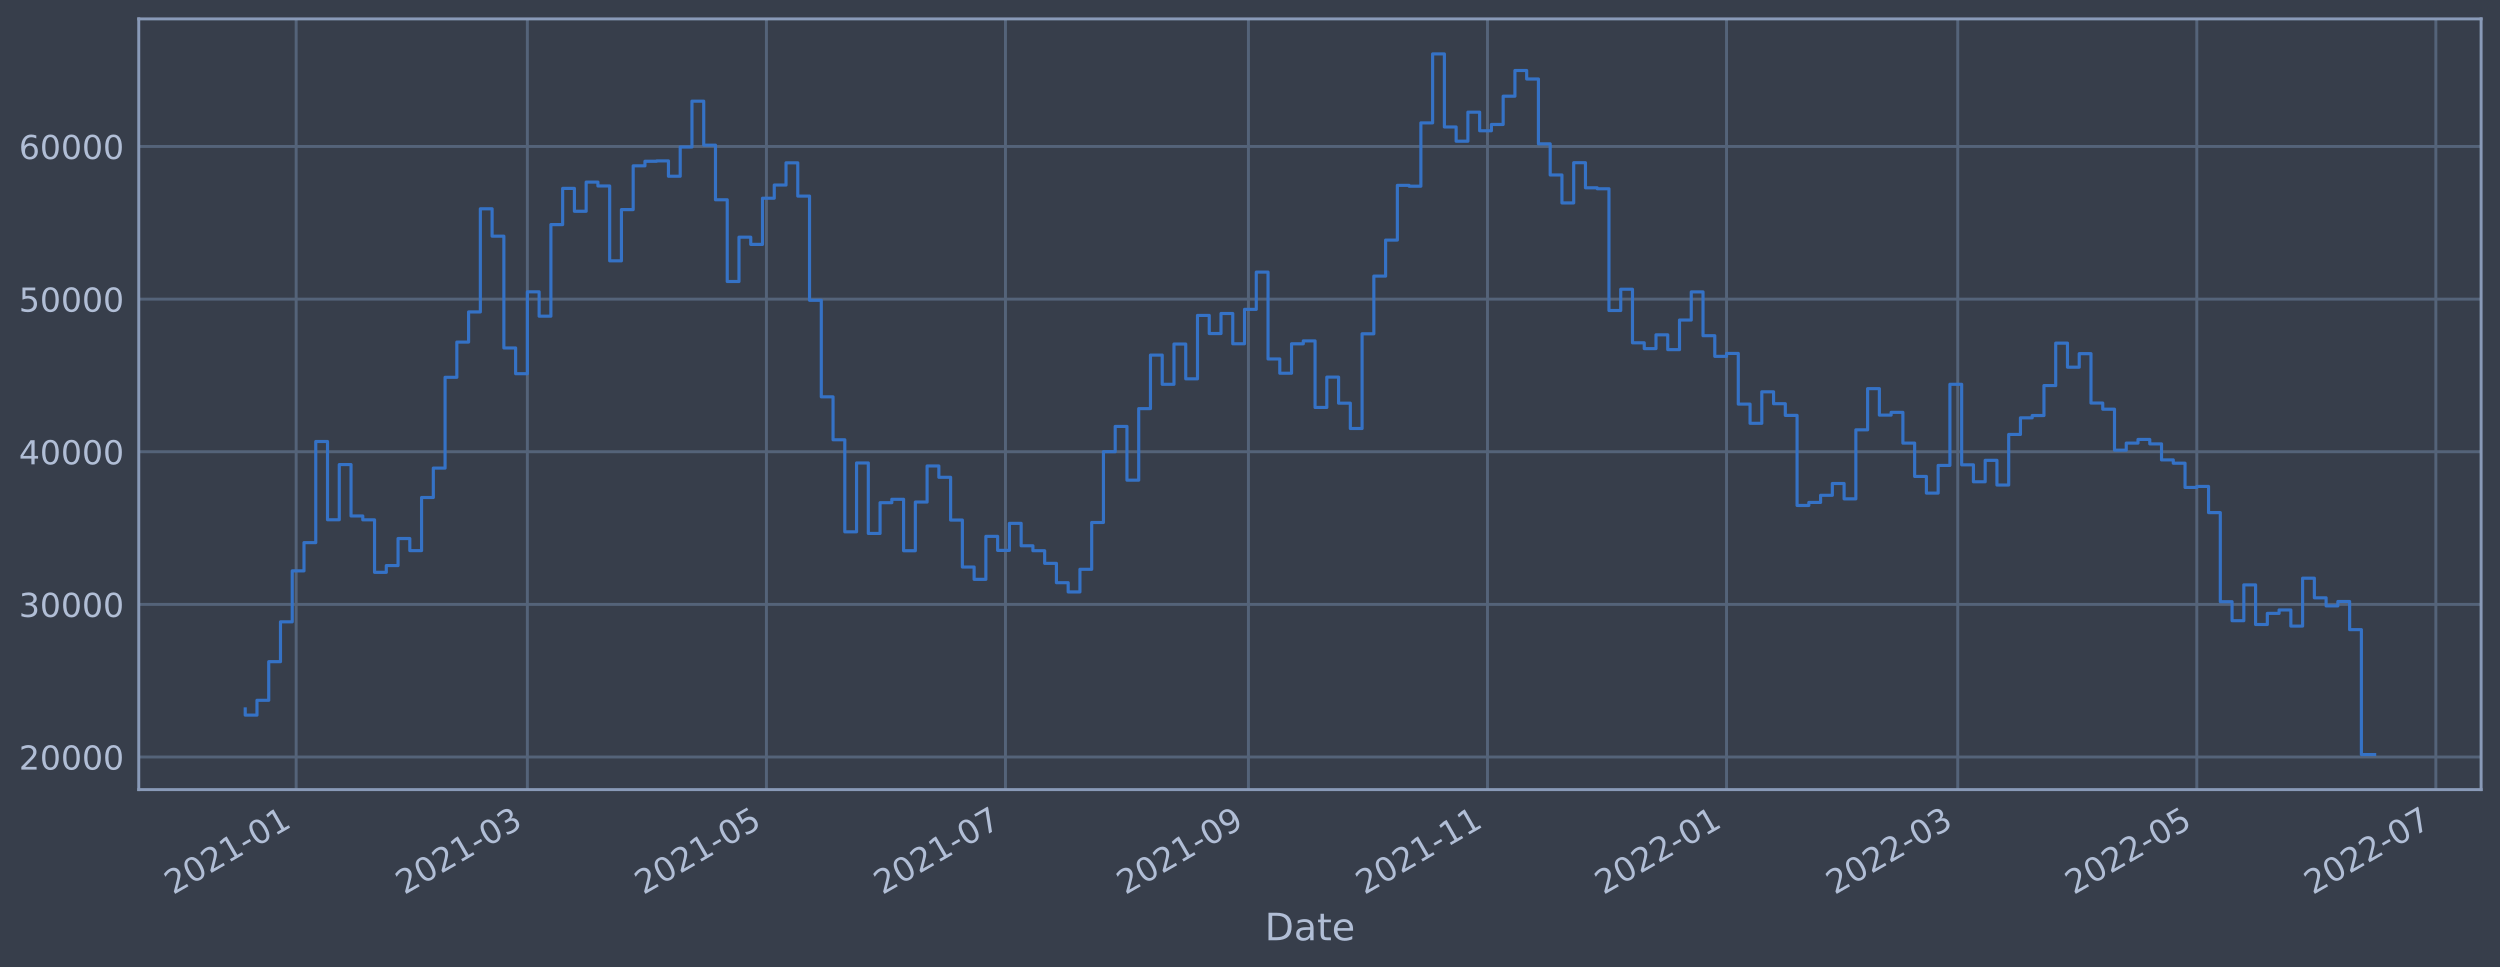
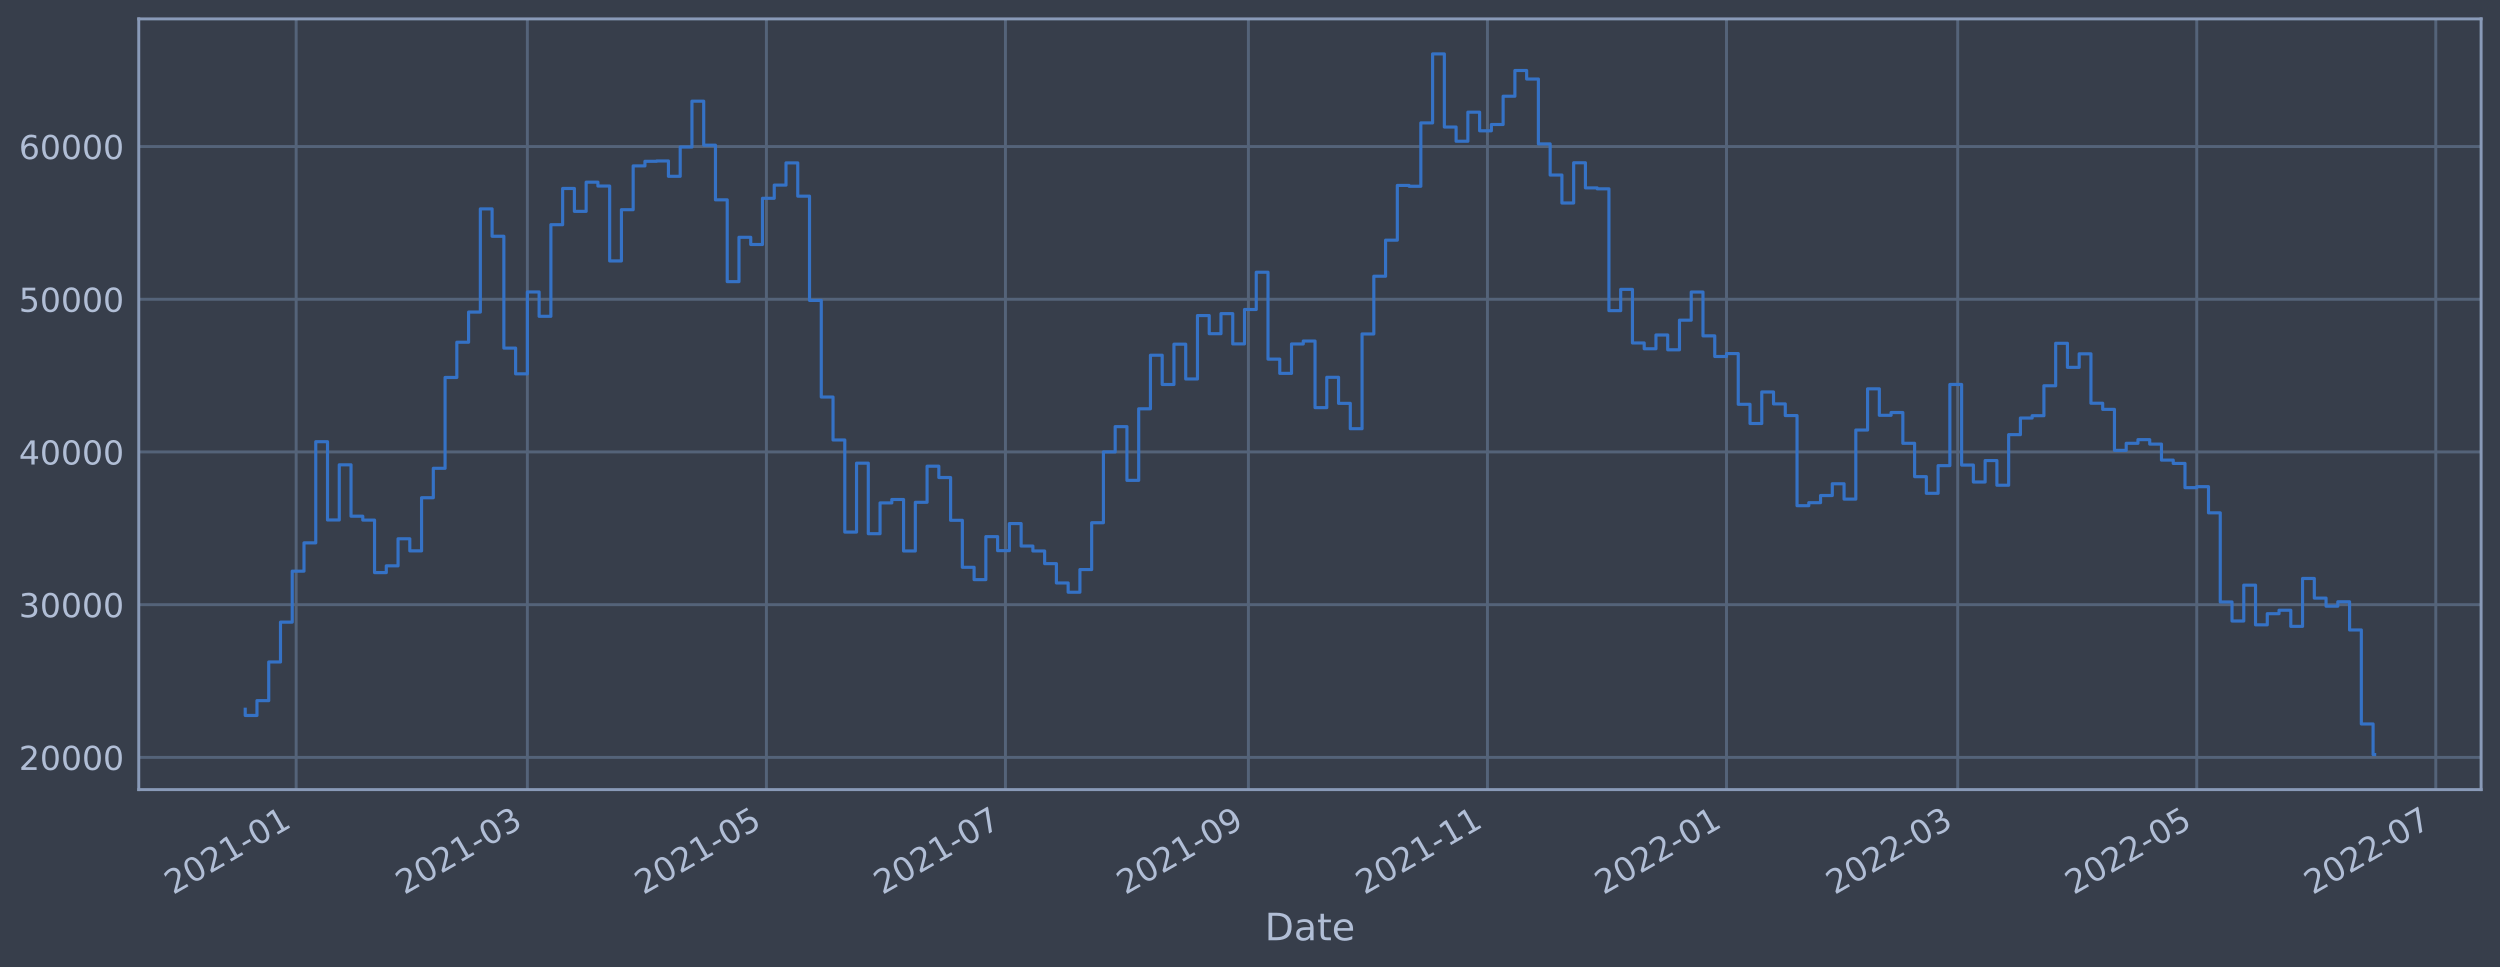
<svg xmlns="http://www.w3.org/2000/svg" xmlns:xlink="http://www.w3.org/1999/xlink" width="952.884pt" height="368.58pt" viewBox="0 0 952.884 368.58" version="1.1">
  <defs>
    <style type="text/css">*{stroke-linejoin: round; stroke-linecap: butt}</style>
  </defs>
  <g id="figure_1">
    <g id="patch_1">
      <path d="M 0 368.58  L 952.884 368.58  L 952.884 0  L 0 0  z " style="fill: #373e4b" />
    </g>
    <g id="axes_1">
      <g id="patch_2">
        <path d="M 52.884 300.96  L 945.684 300.96  L 945.684 7.2  L 52.884 7.2  z " style="fill: #373e4b" />
      </g>
      <g id="matplotlib.axis_1">
        <g id="xtick_1">
          <g id="line2d_1">
-             <path d="M 112.883 300.96  L 112.883 7.2  " clip-path="url(#p0366037701)" style="fill: none; stroke: #546379; stroke-width: 1.12; stroke-linecap: square" />
+             <path d="M 112.883 300.96  L 112.883 7.2  " clip-path="url(#p21422ccf24)" style="fill: none; stroke: #546379; stroke-width: 1.12; stroke-linecap: square" />
          </g>
          <g id="line2d_2" />
          <g id="text_1">
-             <g style="fill: #b1bed6" transform="translate(65.98005 341.1745)rotate(-30)scale(0.126 -0.126)">
+             <g style="fill: #b1bed6" transform="translate(65.97956 341.1745)rotate(-30)scale(0.126 -0.126)">
              <defs>
                <path id="DejaVuSans-32" d="M 1228 531  L 3431 531  L 3431 0  L 469 0  L 469 531  Q 828 903 1448 1529  Q 2069 2156 2228 2338  Q 2531 2678 2651 2914  Q 2772 3150 2772 3378  Q 2772 3750 2511 3984  Q 2250 4219 1831 4219  Q 1534 4219 1204 4116  Q 875 4013 500 3803  L 500 4441  Q 881 4594 1212 4672  Q 1544 4750 1819 4750  Q 2544 4750 2975 4387  Q 3406 4025 3406 3419  Q 3406 3131 3298 2873  Q 3191 2616 2906 2266  Q 2828 2175 2409 1742  Q 1991 1309 1228 531  z " transform="scale(0.015625)" />
                <path id="DejaVuSans-30" d="M 2034 4250  Q 1547 4250 1301 3770  Q 1056 3291 1056 2328  Q 1056 1369 1301 889  Q 1547 409 2034 409  Q 2525 409 2770 889  Q 3016 1369 3016 2328  Q 3016 3291 2770 3770  Q 2525 4250 2034 4250  z M 2034 4750  Q 2819 4750 3233 4129  Q 3647 3509 3647 2328  Q 3647 1150 3233 529  Q 2819 -91 2034 -91  Q 1250 -91 836 529  Q 422 1150 422 2328  Q 422 3509 836 4129  Q 1250 4750 2034 4750  z " transform="scale(0.015625)" />
                <path id="DejaVuSans-31" d="M 794 531  L 1825 531  L 1825 4091  L 703 3866  L 703 4441  L 1819 4666  L 2450 4666  L 2450 531  L 3481 531  L 3481 0  L 794 0  L 794 531  z " transform="scale(0.015625)" />
                <path id="DejaVuSans-2d" d="M 313 2009  L 1997 2009  L 1997 1497  L 313 1497  L 313 2009  z " transform="scale(0.015625)" />
              </defs>
              <use xlink:href="#DejaVuSans-32" />
              <use xlink:href="#DejaVuSans-30" x="63.623" />
              <use xlink:href="#DejaVuSans-32" x="127.246" />
              <use xlink:href="#DejaVuSans-31" x="190.869" />
              <use xlink:href="#DejaVuSans-2d" x="254.492" />
              <use xlink:href="#DejaVuSans-30" x="290.576" />
              <use xlink:href="#DejaVuSans-31" x="354.199" />
            </g>
          </g>
        </g>
        <g id="xtick_2">
          <g id="line2d_3">
-             <path d="M 201.01 300.96  L 201.01 7.2  " clip-path="url(#p0366037701)" style="fill: none; stroke: #546379; stroke-width: 1.12; stroke-linecap: square" />
+             <path d="M 201.007 300.96  L 201.007 7.2  " clip-path="url(#p21422ccf24)" style="fill: none; stroke: #546379; stroke-width: 1.12; stroke-linecap: square" />
          </g>
          <g id="line2d_4" />
          <g id="text_2">
-             <g style="fill: #b1bed6" transform="translate(154.1068 341.1745)rotate(-30)scale(0.126 -0.126)">
+             <g style="fill: #b1bed6" transform="translate(154.1041 341.1745)rotate(-30)scale(0.126 -0.126)">
              <defs>
                <path id="DejaVuSans-33" d="M 2597 2516  Q 3050 2419 3304 2112  Q 3559 1806 3559 1356  Q 3559 666 3084 287  Q 2609 -91 1734 -91  Q 1441 -91 1130 -33  Q 819 25 488 141  L 488 750  Q 750 597 1062 519  Q 1375 441 1716 441  Q 2309 441 2620 675  Q 2931 909 2931 1356  Q 2931 1769 2642 2001  Q 2353 2234 1838 2234  L 1294 2234  L 1294 2753  L 1863 2753  Q 2328 2753 2575 2939  Q 2822 3125 2822 3475  Q 2822 3834 2567 4026  Q 2313 4219 1838 4219  Q 1578 4219 1281 4162  Q 984 4106 628 3988  L 628 4550  Q 988 4650 1302 4700  Q 1616 4750 1894 4750  Q 2613 4750 3031 4423  Q 3450 4097 3450 3541  Q 3450 3153 3228 2886  Q 3006 2619 2597 2516  z " transform="scale(0.015625)" />
              </defs>
              <use xlink:href="#DejaVuSans-32" />
              <use xlink:href="#DejaVuSans-30" x="63.623" />
              <use xlink:href="#DejaVuSans-32" x="127.246" />
              <use xlink:href="#DejaVuSans-31" x="190.869" />
              <use xlink:href="#DejaVuSans-2d" x="254.492" />
              <use xlink:href="#DejaVuSans-30" x="290.576" />
              <use xlink:href="#DejaVuSans-33" x="354.199" />
            </g>
          </g>
        </g>
        <g id="xtick_3">
          <g id="line2d_5">
-             <path d="M 292.124 300.96  L 292.124 7.2  " clip-path="url(#p0366037701)" style="fill: none; stroke: #546379; stroke-width: 1.12; stroke-linecap: square" />
+             <path d="M 292.119 300.96  L 292.119 7.2  " clip-path="url(#p21422ccf24)" style="fill: none; stroke: #546379; stroke-width: 1.12; stroke-linecap: square" />
          </g>
          <g id="line2d_6" />
          <g id="text_3">
-             <g style="fill: #b1bed6" transform="translate(245.2209 341.1745)rotate(-30)scale(0.126 -0.126)">
+             <g style="fill: #b1bed6" transform="translate(245.2158 341.1745)rotate(-30)scale(0.126 -0.126)">
              <defs>
                <path id="DejaVuSans-35" d="M 691 4666  L 3169 4666  L 3169 4134  L 1269 4134  L 1269 2991  Q 1406 3038 1543 3061  Q 1681 3084 1819 3084  Q 2600 3084 3056 2656  Q 3513 2228 3513 1497  Q 3513 744 3044 326  Q 2575 -91 1722 -91  Q 1428 -91 1123 -41  Q 819 9 494 109  L 494 744  Q 775 591 1075 516  Q 1375 441 1709 441  Q 2250 441 2565 725  Q 2881 1009 2881 1497  Q 2881 1984 2565 2268  Q 2250 2553 1709 2553  Q 1456 2553 1204 2497  Q 953 2441 691 2322  L 691 4666  z " transform="scale(0.015625)" />
              </defs>
              <use xlink:href="#DejaVuSans-32" />
              <use xlink:href="#DejaVuSans-30" x="63.623" />
              <use xlink:href="#DejaVuSans-32" x="127.246" />
              <use xlink:href="#DejaVuSans-31" x="190.869" />
              <use xlink:href="#DejaVuSans-2d" x="254.492" />
              <use xlink:href="#DejaVuSans-30" x="290.576" />
              <use xlink:href="#DejaVuSans-35" x="354.199" />
            </g>
          </g>
        </g>
        <g id="xtick_4">
          <g id="line2d_7">
-             <path d="M 383.238 300.96  L 383.238 7.2  " clip-path="url(#p0366037701)" style="fill: none; stroke: #546379; stroke-width: 1.12; stroke-linecap: square" />
+             <path d="M 383.231 300.96  L 383.231 7.2  " clip-path="url(#p21422ccf24)" style="fill: none; stroke: #546379; stroke-width: 1.12; stroke-linecap: square" />
          </g>
          <g id="line2d_8" />
          <g id="text_4">
-             <g style="fill: #b1bed6" transform="translate(336.335 341.1745)rotate(-30)scale(0.126 -0.126)">
+             <g style="fill: #b1bed6" transform="translate(336.3276 341.1745)rotate(-30)scale(0.126 -0.126)">
              <defs>
                <path id="DejaVuSans-37" d="M 525 4666  L 3525 4666  L 3525 4397  L 1831 0  L 1172 0  L 2766 4134  L 525 4134  L 525 4666  z " transform="scale(0.015625)" />
              </defs>
              <use xlink:href="#DejaVuSans-32" />
              <use xlink:href="#DejaVuSans-30" x="63.623" />
              <use xlink:href="#DejaVuSans-32" x="127.246" />
              <use xlink:href="#DejaVuSans-31" x="190.869" />
              <use xlink:href="#DejaVuSans-2d" x="254.492" />
              <use xlink:href="#DejaVuSans-30" x="290.576" />
              <use xlink:href="#DejaVuSans-37" x="354.199" />
            </g>
          </g>
        </g>
        <g id="xtick_5">
          <g id="line2d_9">
-             <path d="M 475.846 300.96  L 475.846 7.2  " clip-path="url(#p0366037701)" style="fill: none; stroke: #546379; stroke-width: 1.12; stroke-linecap: square" />
+             <path d="M 475.836 300.96  L 475.836 7.2  " clip-path="url(#p21422ccf24)" style="fill: none; stroke: #546379; stroke-width: 1.12; stroke-linecap: square" />
          </g>
          <g id="line2d_10" />
          <g id="text_5">
-             <g style="fill: #b1bed6" transform="translate(428.9428 341.1745)rotate(-30)scale(0.126 -0.126)">
+             <g style="fill: #b1bed6" transform="translate(428.933 341.1745)rotate(-30)scale(0.126 -0.126)">
              <defs>
                <path id="DejaVuSans-39" d="M 703 97  L 703 672  Q 941 559 1184 500  Q 1428 441 1663 441  Q 2288 441 2617 861  Q 2947 1281 2994 2138  Q 2813 1869 2534 1725  Q 2256 1581 1919 1581  Q 1219 1581 811 2004  Q 403 2428 403 3163  Q 403 3881 828 4315  Q 1253 4750 1959 4750  Q 2769 4750 3195 4129  Q 3622 3509 3622 2328  Q 3622 1225 3098 567  Q 2575 -91 1691 -91  Q 1453 -91 1209 -44  Q 966 3 703 97  z M 1959 2075  Q 2384 2075 2632 2365  Q 2881 2656 2881 3163  Q 2881 3666 2632 3958  Q 2384 4250 1959 4250  Q 1534 4250 1286 3958  Q 1038 3666 1038 3163  Q 1038 2656 1286 2365  Q 1534 2075 1959 2075  z " transform="scale(0.015625)" />
              </defs>
              <use xlink:href="#DejaVuSans-32" />
              <use xlink:href="#DejaVuSans-30" x="63.623" />
              <use xlink:href="#DejaVuSans-32" x="127.246" />
              <use xlink:href="#DejaVuSans-31" x="190.869" />
              <use xlink:href="#DejaVuSans-2d" x="254.492" />
              <use xlink:href="#DejaVuSans-30" x="290.576" />
              <use xlink:href="#DejaVuSans-39" x="354.199" />
            </g>
          </g>
        </g>
        <g id="xtick_6">
          <g id="line2d_11">
-             <path d="M 566.96 300.96  L 566.96 7.2  " clip-path="url(#p0366037701)" style="fill: none; stroke: #546379; stroke-width: 1.12; stroke-linecap: square" />
+             <path d="M 566.948 300.96  L 566.948 7.2  " clip-path="url(#p21422ccf24)" style="fill: none; stroke: #546379; stroke-width: 1.12; stroke-linecap: square" />
          </g>
          <g id="line2d_12" />
          <g id="text_6">
-             <g style="fill: #b1bed6" transform="translate(520.0569 341.1745)rotate(-30)scale(0.126 -0.126)">
+             <g style="fill: #b1bed6" transform="translate(520.0448 341.1745)rotate(-30)scale(0.126 -0.126)">
              <use xlink:href="#DejaVuSans-32" />
              <use xlink:href="#DejaVuSans-30" x="63.623" />
              <use xlink:href="#DejaVuSans-32" x="127.246" />
              <use xlink:href="#DejaVuSans-31" x="190.869" />
              <use xlink:href="#DejaVuSans-2d" x="254.492" />
              <use xlink:href="#DejaVuSans-31" x="290.576" />
              <use xlink:href="#DejaVuSans-31" x="354.199" />
            </g>
          </g>
        </g>
        <g id="xtick_7">
          <g id="line2d_13">
-             <path d="M 658.074 300.96  L 658.074 7.2  " clip-path="url(#p0366037701)" style="fill: none; stroke: #546379; stroke-width: 1.12; stroke-linecap: square" />
+             <path d="M 658.06 300.96  L 658.06 7.2  " clip-path="url(#p21422ccf24)" style="fill: none; stroke: #546379; stroke-width: 1.12; stroke-linecap: square" />
          </g>
          <g id="line2d_14" />
          <g id="text_7">
-             <g style="fill: #b1bed6" transform="translate(611.171 341.1745)rotate(-30)scale(0.126 -0.126)">
+             <g style="fill: #b1bed6" transform="translate(611.1565 341.1745)rotate(-30)scale(0.126 -0.126)">
              <use xlink:href="#DejaVuSans-32" />
              <use xlink:href="#DejaVuSans-30" x="63.623" />
              <use xlink:href="#DejaVuSans-32" x="127.246" />
              <use xlink:href="#DejaVuSans-32" x="190.869" />
              <use xlink:href="#DejaVuSans-2d" x="254.492" />
              <use xlink:href="#DejaVuSans-30" x="290.576" />
              <use xlink:href="#DejaVuSans-31" x="354.199" />
            </g>
          </g>
        </g>
        <g id="xtick_8">
          <g id="line2d_15">
-             <path d="M 746.201 300.96  L 746.201 7.2  " clip-path="url(#p0366037701)" style="fill: none; stroke: #546379; stroke-width: 1.12; stroke-linecap: square" />
+             <path d="M 746.184 300.96  L 746.184 7.2  " clip-path="url(#p21422ccf24)" style="fill: none; stroke: #546379; stroke-width: 1.12; stroke-linecap: square" />
          </g>
          <g id="line2d_16" />
          <g id="text_8">
-             <g style="fill: #b1bed6" transform="translate(699.2977 341.1745)rotate(-30)scale(0.126 -0.126)">
+             <g style="fill: #b1bed6" transform="translate(699.281 341.1745)rotate(-30)scale(0.126 -0.126)">
              <use xlink:href="#DejaVuSans-32" />
              <use xlink:href="#DejaVuSans-30" x="63.623" />
              <use xlink:href="#DejaVuSans-32" x="127.246" />
              <use xlink:href="#DejaVuSans-32" x="190.869" />
              <use xlink:href="#DejaVuSans-2d" x="254.492" />
              <use xlink:href="#DejaVuSans-30" x="290.576" />
              <use xlink:href="#DejaVuSans-33" x="354.199" />
            </g>
          </g>
        </g>
        <g id="xtick_9">
          <g id="line2d_17">
-             <path d="M 837.315 300.96  L 837.315 7.2  " clip-path="url(#p0366037701)" style="fill: none; stroke: #546379; stroke-width: 1.12; stroke-linecap: square" />
+             <path d="M 837.296 300.96  L 837.296 7.2  " clip-path="url(#p21422ccf24)" style="fill: none; stroke: #546379; stroke-width: 1.12; stroke-linecap: square" />
          </g>
          <g id="line2d_18" />
          <g id="text_9">
-             <g style="fill: #b1bed6" transform="translate(790.4118 341.1745)rotate(-30)scale(0.126 -0.126)">
+             <g style="fill: #b1bed6" transform="translate(790.3928 341.1745)rotate(-30)scale(0.126 -0.126)">
              <use xlink:href="#DejaVuSans-32" />
              <use xlink:href="#DejaVuSans-30" x="63.623" />
              <use xlink:href="#DejaVuSans-32" x="127.246" />
              <use xlink:href="#DejaVuSans-32" x="190.869" />
              <use xlink:href="#DejaVuSans-2d" x="254.492" />
              <use xlink:href="#DejaVuSans-30" x="290.576" />
              <use xlink:href="#DejaVuSans-35" x="354.199" />
            </g>
          </g>
        </g>
        <g id="xtick_10">
          <g id="line2d_19">
-             <path d="M 928.429 300.96  L 928.429 7.2  " clip-path="url(#p0366037701)" style="fill: none; stroke: #546379; stroke-width: 1.12; stroke-linecap: square" />
+             <path d="M 928.408 300.96  L 928.408 7.2  " clip-path="url(#p21422ccf24)" style="fill: none; stroke: #546379; stroke-width: 1.12; stroke-linecap: square" />
          </g>
          <g id="line2d_20" />
          <g id="text_10">
-             <g style="fill: #b1bed6" transform="translate(881.5259 341.1745)rotate(-30)scale(0.126 -0.126)">
+             <g style="fill: #b1bed6" transform="translate(881.5046 341.1745)rotate(-30)scale(0.126 -0.126)">
              <use xlink:href="#DejaVuSans-32" />
              <use xlink:href="#DejaVuSans-30" x="63.623" />
              <use xlink:href="#DejaVuSans-32" x="127.246" />
              <use xlink:href="#DejaVuSans-32" x="190.869" />
              <use xlink:href="#DejaVuSans-2d" x="254.492" />
              <use xlink:href="#DejaVuSans-30" x="290.576" />
              <use xlink:href="#DejaVuSans-37" x="354.199" />
            </g>
          </g>
        </g>
        <g id="text_11">
          <g style="fill: #b1bed6" transform="translate(482.0746 358.3856)scale(0.144 -0.144)">
            <defs>
              <path id="DejaVuSans-44" d="M 1259 4147  L 1259 519  L 2022 519  Q 2988 519 3436 956  Q 3884 1394 3884 2338  Q 3884 3275 3436 3711  Q 2988 4147 2022 4147  L 1259 4147  z M 628 4666  L 1925 4666  Q 3281 4666 3915 4102  Q 4550 3538 4550 2338  Q 4550 1131 3912 565  Q 3275 0 1925 0  L 628 0  L 628 4666  z " transform="scale(0.015625)" />
              <path id="DejaVuSans-61" d="M 2194 1759  Q 1497 1759 1228 1600  Q 959 1441 959 1056  Q 959 750 1161 570  Q 1363 391 1709 391  Q 2188 391 2477 730  Q 2766 1069 2766 1631  L 2766 1759  L 2194 1759  z M 3341 1997  L 3341 0  L 2766 0  L 2766 531  Q 2569 213 2275 61  Q 1981 -91 1556 -91  Q 1019 -91 701 211  Q 384 513 384 1019  Q 384 1609 779 1909  Q 1175 2209 1959 2209  L 2766 2209  L 2766 2266  Q 2766 2663 2505 2880  Q 2244 3097 1772 3097  Q 1472 3097 1187 3025  Q 903 2953 641 2809  L 641 3341  Q 956 3463 1253 3523  Q 1550 3584 1831 3584  Q 2591 3584 2966 3190  Q 3341 2797 3341 1997  z " transform="scale(0.015625)" />
              <path id="DejaVuSans-74" d="M 1172 4494  L 1172 3500  L 2356 3500  L 2356 3053  L 1172 3053  L 1172 1153  Q 1172 725 1289 603  Q 1406 481 1766 481  L 2356 481  L 2356 0  L 1766 0  Q 1100 0 847 248  Q 594 497 594 1153  L 594 3053  L 172 3053  L 172 3500  L 594 3500  L 594 4494  L 1172 4494  z " transform="scale(0.015625)" />
              <path id="DejaVuSans-65" d="M 3597 1894  L 3597 1613  L 953 1613  Q 991 1019 1311 708  Q 1631 397 2203 397  Q 2534 397 2845 478  Q 3156 559 3463 722  L 3463 178  Q 3153 47 2828 -22  Q 2503 -91 2169 -91  Q 1331 -91 842 396  Q 353 884 353 1716  Q 353 2575 817 3079  Q 1281 3584 2069 3584  Q 2775 3584 3186 3129  Q 3597 2675 3597 1894  z M 3022 2063  Q 3016 2534 2758 2815  Q 2500 3097 2075 3097  Q 1594 3097 1305 2825  Q 1016 2553 972 2059  L 3022 2063  z " transform="scale(0.015625)" />
            </defs>
            <use xlink:href="#DejaVuSans-44" />
            <use xlink:href="#DejaVuSans-61" x="77.002" />
            <use xlink:href="#DejaVuSans-74" x="138.281" />
            <use xlink:href="#DejaVuSans-65" x="177.49" />
          </g>
        </g>
      </g>
      <g id="matplotlib.axis_2">
        <g id="ytick_1">
          <g id="line2d_21">
-             <path d="M 52.884 288.54  L 945.684 288.54  " clip-path="url(#p0366037701)" style="fill: none; stroke: #546379; stroke-width: 1.12; stroke-linecap: square" />
+             <path d="M 52.884 288.681  L 945.684 288.681  " clip-path="url(#p21422ccf24)" style="fill: none; stroke: #546379; stroke-width: 1.12; stroke-linecap: square" />
          </g>
          <g id="line2d_22" />
          <g id="text_12">
-             <g style="fill: #b1bed6" transform="translate(7.2 293.3271)scale(0.126 -0.126)">
+             <g style="fill: #b1bed6" transform="translate(7.2 293.4684)scale(0.126 -0.126)">
              <use xlink:href="#DejaVuSans-32" />
              <use xlink:href="#DejaVuSans-30" x="63.623" />
              <use xlink:href="#DejaVuSans-30" x="127.246" />
              <use xlink:href="#DejaVuSans-30" x="190.869" />
              <use xlink:href="#DejaVuSans-30" x="254.492" />
            </g>
          </g>
        </g>
        <g id="ytick_2">
          <g id="line2d_23">
-             <path d="M 52.884 230.362  L 945.684 230.362  " clip-path="url(#p0366037701)" style="fill: none; stroke: #546379; stroke-width: 1.12; stroke-linecap: square" />
+             <path d="M 52.884 230.473  L 945.684 230.473  " clip-path="url(#p21422ccf24)" style="fill: none; stroke: #546379; stroke-width: 1.12; stroke-linecap: square" />
          </g>
          <g id="line2d_24" />
          <g id="text_13">
-             <g style="fill: #b1bed6" transform="translate(7.2 235.1494)scale(0.126 -0.126)">
+             <g style="fill: #b1bed6" transform="translate(7.2 235.26)scale(0.126 -0.126)">
              <use xlink:href="#DejaVuSans-33" />
              <use xlink:href="#DejaVuSans-30" x="63.623" />
              <use xlink:href="#DejaVuSans-30" x="127.246" />
              <use xlink:href="#DejaVuSans-30" x="190.869" />
              <use xlink:href="#DejaVuSans-30" x="254.492" />
            </g>
          </g>
        </g>
        <g id="ytick_3">
          <g id="line2d_25">
-             <path d="M 52.884 172.185  L 945.684 172.185  " clip-path="url(#p0366037701)" style="fill: none; stroke: #546379; stroke-width: 1.12; stroke-linecap: square" />
+             <path d="M 52.884 172.265  L 945.684 172.265  " clip-path="url(#p21422ccf24)" style="fill: none; stroke: #546379; stroke-width: 1.12; stroke-linecap: square" />
          </g>
          <g id="line2d_26" />
          <g id="text_14">
-             <g style="fill: #b1bed6" transform="translate(7.2 176.9717)scale(0.126 -0.126)">
+             <g style="fill: #b1bed6" transform="translate(7.2 177.0516)scale(0.126 -0.126)">
              <defs>
                <path id="DejaVuSans-34" d="M 2419 4116  L 825 1625  L 2419 1625  L 2419 4116  z M 2253 4666  L 3047 4666  L 3047 1625  L 3713 1625  L 3713 1100  L 3047 1100  L 3047 0  L 2419 0  L 2419 1100  L 313 1100  L 313 1709  L 2253 4666  z " transform="scale(0.015625)" />
              </defs>
              <use xlink:href="#DejaVuSans-34" />
              <use xlink:href="#DejaVuSans-30" x="63.623" />
              <use xlink:href="#DejaVuSans-30" x="127.246" />
              <use xlink:href="#DejaVuSans-30" x="190.869" />
              <use xlink:href="#DejaVuSans-30" x="254.492" />
            </g>
          </g>
        </g>
        <g id="ytick_4">
          <g id="line2d_27">
-             <path d="M 52.884 114.007  L 945.684 114.007  " clip-path="url(#p0366037701)" style="fill: none; stroke: #546379; stroke-width: 1.12; stroke-linecap: square" />
+             <path d="M 52.884 114.056  L 945.684 114.056  " clip-path="url(#p21422ccf24)" style="fill: none; stroke: #546379; stroke-width: 1.12; stroke-linecap: square" />
          </g>
          <g id="line2d_28" />
          <g id="text_15">
-             <g style="fill: #b1bed6" transform="translate(7.2 118.7939)scale(0.126 -0.126)">
+             <g style="fill: #b1bed6" transform="translate(7.2 118.8432)scale(0.126 -0.126)">
              <use xlink:href="#DejaVuSans-35" />
              <use xlink:href="#DejaVuSans-30" x="63.623" />
              <use xlink:href="#DejaVuSans-30" x="127.246" />
              <use xlink:href="#DejaVuSans-30" x="190.869" />
              <use xlink:href="#DejaVuSans-30" x="254.492" />
            </g>
          </g>
        </g>
        <g id="ytick_5">
          <g id="line2d_29">
-             <path d="M 52.884 55.829  L 945.684 55.829  " clip-path="url(#p0366037701)" style="fill: none; stroke: #546379; stroke-width: 1.12; stroke-linecap: square" />
+             <path d="M 52.884 55.848  L 945.684 55.848  " clip-path="url(#p21422ccf24)" style="fill: none; stroke: #546379; stroke-width: 1.12; stroke-linecap: square" />
          </g>
          <g id="line2d_30" />
          <g id="text_16">
-             <g style="fill: #b1bed6" transform="translate(7.2 60.61617)scale(0.126 -0.126)">
+             <g style="fill: #b1bed6" transform="translate(7.2 60.63476)scale(0.126 -0.126)">
              <defs>
                <path id="DejaVuSans-36" d="M 2113 2584  Q 1688 2584 1439 2293  Q 1191 2003 1191 1497  Q 1191 994 1439 701  Q 1688 409 2113 409  Q 2538 409 2786 701  Q 3034 994 3034 1497  Q 3034 2003 2786 2293  Q 2538 2584 2113 2584  z M 3366 4563  L 3366 3988  Q 3128 4100 2886 4159  Q 2644 4219 2406 4219  Q 1781 4219 1451 3797  Q 1122 3375 1075 2522  Q 1259 2794 1537 2939  Q 1816 3084 2150 3084  Q 2853 3084 3261 2657  Q 3669 2231 3669 1497  Q 3669 778 3244 343  Q 2819 -91 2113 -91  Q 1303 -91 875 529  Q 447 1150 447 2328  Q 447 3434 972 4092  Q 1497 4750 2381 4750  Q 2619 4750 2861 4703  Q 3103 4656 3366 4563  z " transform="scale(0.015625)" />
              </defs>
              <use xlink:href="#DejaVuSans-36" />
              <use xlink:href="#DejaVuSans-30" x="63.623" />
              <use xlink:href="#DejaVuSans-30" x="127.246" />
              <use xlink:href="#DejaVuSans-30" x="190.869" />
              <use xlink:href="#DejaVuSans-30" x="254.492" />
            </g>
          </g>
        </g>
      </g>
      <g id="line2d_31">
-         <path d="M 93.466 270.21  L 93.466 272.568  L 97.947 272.568  L 97.947 266.924  L 102.428 266.924  L 102.428 252.199  L 106.909 252.199  L 106.909 237.014  L 111.39 237.014  L 111.39 217.59  L 115.871 217.59  L 115.871 206.82  L 120.352 206.82  L 120.352 168.285  L 124.833 168.285  L 124.833 198.103  L 129.314 198.103  L 129.314 177.08  L 133.795 177.08  L 133.795 196.66  L 138.276 196.66  L 138.276 198.138  L 142.757 198.138  L 142.757 218.147  L 147.238 218.147  L 147.238 215.575  L 151.719 215.575  L 151.719 205.263  L 156.2 205.263  L 156.2 209.867  L 160.681 209.867  L 160.681 189.626  L 165.162 189.626  L 165.162 178.421  L 169.643 178.421  L 169.643 143.805  L 174.124 143.805  L 174.124 130.383  L 178.605 130.383  L 178.605 118.893  L 183.086 118.893  L 183.086 79.586  L 187.567 79.586  L 187.567 90.018  L 192.048 90.018  L 192.048 132.621  L 196.529 132.621  L 196.529 142.433  L 201.01 142.433  L 201.01 111.228  L 205.491 111.228  L 205.491 120.514  L 209.972 120.514  L 209.972 85.607  L 214.453 85.607  L 214.453 71.809  L 218.934 71.809  L 218.934 80.527  L 223.415 80.527  L 223.415 69.408  L 227.896 69.408  L 227.896 70.89  L 232.377 70.89  L 232.377 99.415  L 236.858 99.415  L 236.858 79.892  L 241.339 79.892  L 241.339 63.217  L 245.82 63.217  L 245.82 61.465  L 250.301 61.465  L 250.301 61.332  L 254.782 61.332  L 254.782 67.182  L 259.263 67.182  L 259.263 56.034  L 263.744 56.034  L 263.744 38.555  L 268.225 38.555  L 268.225 55.322  L 272.706 55.322  L 272.706 76.145  L 277.187 76.145  L 277.187 107.298  L 281.668 107.298  L 281.668 90.406  L 286.149 90.406  L 286.149 93.155  L 290.63 93.155  L 290.63 75.549  L 295.112 75.549  L 295.112 70.529  L 299.593 70.529  L 299.593 62.061  L 304.074 62.061  L 304.074 74.737  L 308.555 74.737  L 308.555 114.458  L 313.036 114.458  L 313.036 151.263  L 317.517 151.263  L 317.517 167.622  L 321.998 167.622  L 321.998 202.702  L 326.479 202.702  L 326.479 176.455  L 330.96 176.455  L 330.96 203.323  L 335.441 203.323  L 335.441 191.601  L 339.922 191.601  L 339.922 190.304  L 344.403 190.304  L 344.403 209.914  L 348.884 209.914  L 348.884 191.357  L 353.365 191.357  L 353.365 177.614  L 357.846 177.614  L 357.846 181.93  L 362.327 181.93  L 362.327 198.224  L 366.808 198.224  L 366.808 216.123  L 371.289 216.123  L 371.289 220.818  L 375.77 220.818  L 375.77 204.434  L 380.251 204.434  L 380.251 209.786  L 384.732 209.786  L 384.732 199.474  L 389.213 199.474  L 389.213 208.028  L 393.694 208.028  L 393.694 209.91  L 398.175 209.91  L 398.175 214.733  L 402.656 214.733  L 402.656 222.094  L 407.137 222.094  L 407.137 225.615  L 411.618 225.615  L 411.618 216.994  L 416.099 216.994  L 416.099 199.149  L 420.58 199.149  L 420.58 172.17  L 425.061 172.17  L 425.061 162.533  L 429.542 162.533  L 429.542 183.017  L 434.023 183.017  L 434.023 155.744  L 438.504 155.744  L 438.504 135.338  L 442.985 135.338  L 442.985 146.483  L 447.466 146.483  L 447.466 131.132  L 451.947 131.132  L 451.947 144.388  L 456.428 144.388  L 456.428 120.22  L 460.909 120.22  L 460.909 127.128  L 465.39 127.128  L 465.39 119.494  L 469.871 119.494  L 469.871 131.025  L 474.352 131.025  L 474.352 117.911  L 478.833 117.911  L 478.833 103.715  L 483.314 103.715  L 483.314 136.822  L 487.795 136.822  L 487.795 142.253  L 492.276 142.253  L 492.276 131.041  L 496.757 131.041  L 496.757 129.927  L 501.238 129.927  L 501.238 155.304  L 505.72 155.304  L 505.72 143.742  L 510.201 143.742  L 510.201 153.669  L 514.682 153.669  L 514.682 163.328  L 519.163 163.328  L 519.163 127.23  L 523.644 127.23  L 523.644 105.246  L 528.125 105.246  L 528.125 91.508  L 532.606 91.508  L 532.606 70.653  L 537.087 70.653  L 537.087 70.969  L 541.568 70.969  L 541.568 46.834  L 546.049 46.834  L 546.049 20.553  L 550.53 20.553  L 550.53 48.398  L 555.011 48.398  L 555.011 53.821  L 559.492 53.821  L 559.492 42.744  L 563.973 42.744  L 563.973 49.84  L 568.454 49.84  L 568.454 47.441  L 572.935 47.441  L 572.935 36.67  L 577.416 36.67  L 577.416 26.876  L 581.897 26.876  L 581.897 30.109  L 586.378 30.109  L 586.378 54.827  L 590.859 54.827  L 590.859 66.691  L 595.34 66.691  L 595.34 77.346  L 599.821 77.346  L 599.821 62.022  L 604.302 62.022  L 604.302 71.582  L 608.783 71.582  L 608.783 71.946  L 613.264 71.946  L 613.264 118.348  L 617.745 118.348  L 617.745 110.252  L 622.226 110.252  L 622.226 130.661  L 626.707 130.661  L 626.707 132.873  L 631.188 132.873  L 631.188 127.63  L 635.669 127.63  L 635.669 133.268  L 640.15 133.268  L 640.15 121.987  L 644.631 121.987  L 644.631 111.267  L 649.112 111.267  L 649.112 127.962  L 653.593 127.962  L 653.593 135.826  L 658.074 135.826  L 658.074 134.707  L 662.555 134.707  L 662.555 154.03  L 667.036 154.03  L 667.036 161.338  L 671.517 161.338  L 671.517 149.344  L 675.998 149.344  L 675.998 153.879  L 680.479 153.879  L 680.479 158.33  L 684.96 158.33  L 684.96 192.658  L 689.441 192.658  L 689.441 191.507  L 693.922 191.507  L 693.922 188.784  L 698.403 188.784  L 698.403 184.294  L 702.884 184.294  L 702.884 190.146  L 707.365 190.146  L 707.365 163.834  L 711.846 163.834  L 711.846 148.138  L 716.328 148.138  L 716.328 158.215  L 720.809 158.215  L 720.809 157.169  L 725.29 157.169  L 725.29 168.894  L 729.771 168.894  L 729.771 181.596  L 734.252 181.596  L 734.252 187.942  L 738.733 187.942  L 738.733 177.398  L 743.214 177.398  L 743.214 146.477  L 747.695 146.477  L 747.695 177.181  L 752.176 177.181  L 752.176 183.631  L 756.657 183.631  L 756.657 175.455  L 761.138 175.455  L 761.138 184.865  L 765.619 184.865  L 765.619 165.593  L 770.1 165.593  L 770.1 159.256  L 774.581 159.256  L 774.581 158.381  L 779.062 158.381  L 779.062 146.968  L 783.543 146.968  L 783.543 130.786  L 788.024 130.786  L 788.024 139.959  L 792.505 139.959  L 792.505 134.802  L 796.986 134.802  L 796.986 153.625  L 801.467 153.625  L 801.467 155.966  L 805.948 155.966  L 805.948 171.59  L 810.429 171.59  L 810.429 168.891  L 814.91 168.891  L 814.91 167.497  L 819.391 167.497  L 819.391 169.194  L 823.872 169.194  L 823.872 175.294  L 828.353 175.294  L 828.353 176.552  L 832.834 176.552  L 832.834 185.791  L 837.315 185.791  L 837.315 185.407  L 841.796 185.407  L 841.796 195.38  L 846.277 195.38  L 846.277 229.34  L 850.758 229.34  L 850.758 236.581  L 855.239 236.581  L 855.239 222.931  L 859.72 222.931  L 859.72 238.036  L 864.201 238.036  L 864.201 233.795  L 868.682 233.795  L 868.682 232.488  L 873.163 232.488  L 873.163 238.63  L 877.644 238.63  L 877.644 220.382  L 882.125 220.382  L 882.125 227.861  L 886.606 227.861  L 886.606 230.936  L 891.087 230.936  L 891.087 229.261  L 895.568 229.261  L 895.568 239.994  L 900.049 239.994  L 900.049 287.607  L 905.102 287.607  L 905.102 287.607  " clip-path="url(#p0366037701)" style="fill: none; stroke: #3572c6; stroke-width: 1.2; stroke-linecap: square" />
+         <path d="M 93.466 270.341  L 93.466 272.7  L 97.946 272.7  L 97.946 267.054  L 102.427 267.054  L 102.427 252.321  L 106.908 252.321  L 106.908 237.129  L 111.389 237.129  L 111.389 217.694  L 115.87 217.694  L 115.87 206.918  L 120.351 206.918  L 120.351 168.363  L 124.832 168.363  L 124.832 198.197  L 129.313 198.197  L 129.313 177.163  L 133.794 177.163  L 133.794 196.753  L 138.275 196.753  L 138.275 198.231  L 142.756 198.231  L 142.756 218.251  L 147.236 218.251  L 147.236 215.678  L 151.717 215.678  L 151.717 205.36  L 156.198 205.36  L 156.198 209.967  L 160.679 209.967  L 160.679 189.715  L 165.16 189.715  L 165.16 178.504  L 169.641 178.504  L 169.641 143.87  L 174.122 143.87  L 174.122 130.441  L 178.603 130.441  L 178.603 118.945  L 183.084 118.945  L 183.084 79.617  L 187.565 79.617  L 187.565 90.054  L 192.046 90.054  L 192.046 132.68  L 196.526 132.68  L 196.526 142.497  L 201.007 142.497  L 201.007 111.276  L 205.488 111.276  L 205.488 120.566  L 209.969 120.566  L 209.969 85.642  L 214.45 85.642  L 214.45 71.836  L 218.931 71.836  L 218.931 80.559  L 223.412 80.559  L 223.412 69.434  L 227.893 69.434  L 227.893 70.917  L 232.374 70.917  L 232.374 99.456  L 236.855 99.456  L 236.855 79.923  L 241.335 79.923  L 241.335 63.239  L 245.816 63.239  L 245.816 61.486  L 250.297 61.486  L 250.297 61.354  L 254.778 61.354  L 254.778 67.207  L 259.259 67.207  L 259.259 56.052  L 263.74 56.052  L 263.74 38.565  L 268.221 38.565  L 268.221 55.341  L 272.702 55.341  L 272.702 76.175  L 277.183 76.175  L 277.183 107.344  L 281.664 107.344  L 281.664 90.443  L 286.145 90.443  L 286.145 93.193  L 290.625 93.193  L 290.625 75.578  L 295.106 75.578  L 295.106 70.556  L 299.587 70.556  L 299.587 62.083  L 304.068 62.083  L 304.068 74.765  L 308.549 74.765  L 308.549 114.507  L 313.03 114.507  L 313.03 151.331  L 317.511 151.331  L 317.511 167.699  L 321.992 167.699  L 321.992 202.798  L 326.473 202.798  L 326.473 176.537  L 330.954 176.537  L 330.954 203.42  L 335.435 203.42  L 335.435 191.691  L 339.915 191.691  L 339.915 190.394  L 344.396 190.394  L 344.396 210.013  L 348.877 210.013  L 348.877 191.447  L 353.358 191.447  L 353.358 177.696  L 357.839 177.696  L 357.839 182.015  L 362.32 182.015  L 362.32 198.318  L 366.801 198.318  L 366.801 216.226  L 371.282 216.226  L 371.282 220.923  L 375.763 220.923  L 375.763 204.531  L 380.244 204.531  L 380.244 209.885  L 384.724 209.885  L 384.724 199.568  L 389.205 199.568  L 389.205 208.127  L 393.686 208.127  L 393.686 210.009  L 398.167 210.009  L 398.167 214.835  L 402.648 214.835  L 402.648 222.2  L 407.129 222.2  L 407.129 225.724  L 411.61 225.724  L 411.61 217.097  L 416.091 217.097  L 416.091 199.243  L 420.572 199.243  L 420.572 172.25  L 425.053 172.25  L 425.053 162.607  L 429.534 162.607  L 429.534 183.103  L 434.014 183.103  L 434.014 155.815  L 438.495 155.815  L 438.495 135.398  L 442.976 135.398  L 442.976 146.549  L 447.457 146.549  L 447.457 131.19  L 451.938 131.19  L 451.938 144.453  L 456.419 144.453  L 456.419 120.273  L 460.9 120.273  L 460.9 127.185  L 465.381 127.185  L 465.381 119.546  L 469.862 119.546  L 469.862 131.083  L 474.343 131.083  L 474.343 117.962  L 478.824 117.962  L 478.824 103.759  L 483.304 103.759  L 483.304 136.883  L 487.785 136.883  L 487.785 142.318  L 492.266 142.318  L 492.266 131.099  L 496.747 131.099  L 496.747 129.984  L 501.228 129.984  L 501.228 155.375  L 505.709 155.375  L 505.709 143.807  L 510.19 143.807  L 510.19 153.739  L 514.671 153.739  L 514.671 163.403  L 519.152 163.403  L 519.152 127.286  L 523.633 127.286  L 523.633 105.291  L 528.114 105.291  L 528.114 91.545  L 532.594 91.545  L 532.594 70.679  L 537.075 70.679  L 537.075 70.995  L 541.556 70.995  L 541.556 46.848  L 546.037 46.848  L 546.037 20.553  L 550.518 20.553  L 550.518 48.413  L 554.999 48.413  L 554.999 53.839  L 559.48 53.839  L 559.48 42.756  L 563.961 42.756  L 563.961 49.855  L 568.442 49.855  L 568.442 47.455  L 572.923 47.455  L 572.923 36.678  L 577.403 36.678  L 577.403 26.879  L 581.884 26.879  L 581.884 30.114  L 586.365 30.114  L 586.365 54.845  L 590.846 54.845  L 590.846 66.715  L 595.327 66.715  L 595.327 77.376  L 599.808 77.376  L 599.808 62.044  L 604.289 62.044  L 604.289 71.609  L 608.77 71.609  L 608.77 71.973  L 613.251 71.973  L 613.251 118.399  L 617.732 118.399  L 617.732 110.299  L 622.213 110.299  L 622.213 130.719  L 626.693 130.719  L 626.693 132.933  L 631.174 132.933  L 631.174 127.686  L 635.655 127.686  L 635.655 133.327  L 640.136 133.327  L 640.136 122.04  L 644.617 122.04  L 644.617 111.315  L 649.098 111.315  L 649.098 128.019  L 653.579 128.019  L 653.579 135.887  L 658.06 135.887  L 658.06 134.767  L 662.541 134.767  L 662.541 154.1  L 667.022 154.1  L 667.022 161.412  L 671.503 161.412  L 671.503 149.412  L 675.983 149.412  L 675.983 153.949  L 680.464 153.949  L 680.464 158.402  L 684.945 158.402  L 684.945 192.749  L 689.426 192.749  L 689.426 191.597  L 693.907 191.597  L 693.907 188.872  L 698.388 188.872  L 698.388 184.38  L 702.869 184.38  L 702.869 190.235  L 707.35 190.235  L 707.35 163.909  L 711.831 163.909  L 711.831 148.205  L 716.312 148.205  L 716.312 158.287  L 720.792 158.287  L 720.792 157.241  L 725.273 157.241  L 725.273 168.972  L 729.754 168.972  L 729.754 181.681  L 734.235 181.681  L 734.235 188.03  L 738.716 188.03  L 738.716 177.481  L 743.197 177.481  L 743.197 146.543  L 747.678 146.543  L 747.678 177.263  L 752.159 177.263  L 752.159 183.717  L 756.64 183.717  L 756.64 175.537  L 761.121 175.537  L 761.121 184.952  L 765.602 184.952  L 765.602 165.669  L 770.082 165.669  L 770.082 159.329  L 774.563 159.329  L 774.563 158.454  L 779.044 158.454  L 779.044 147.035  L 783.525 147.035  L 783.525 130.844  L 788.006 130.844  L 788.006 140.022  L 792.487 140.022  L 792.487 134.863  L 796.968 134.863  L 796.968 153.695  L 801.449 153.695  L 801.449 156.038  L 805.93 156.038  L 805.93 171.67  L 810.411 171.67  L 810.411 168.969  L 814.892 168.969  L 814.892 167.575  L 819.372 167.575  L 819.372 169.273  L 823.853 169.273  L 823.853 175.375  L 828.334 175.375  L 828.334 176.634  L 832.815 176.634  L 832.815 185.878  L 837.296 185.878  L 837.296 185.494  L 841.777 185.494  L 841.777 195.472  L 846.258 195.472  L 846.258 229.45  L 850.739 229.45  L 850.739 236.695  L 855.22 236.695  L 855.22 223.037  L 859.701 223.037  L 859.701 238.151  L 864.182 238.151  L 864.182 233.908  L 868.662 233.908  L 868.662 232.6  L 873.143 232.6  L 873.143 238.745  L 877.624 238.745  L 877.624 220.487  L 882.105 220.487  L 882.105 227.971  L 886.586 227.971  L 886.586 231.047  L 891.067 231.047  L 891.067 229.371  L 895.548 229.371  L 895.548 240.109  L 900.029 240.109  L 900.029 275.938  L 904.51 275.938  L 904.51 287.607  L 905.102 287.607  L 905.102 287.607  " clip-path="url(#p21422ccf24)" style="fill: none; stroke: #3572c6; stroke-width: 1.2; stroke-linecap: square" />
      </g>
      <g id="patch_3">
        <path d="M 52.884 300.96  L 52.884 7.2  " style="fill: none; stroke: #899ab8; stroke-width: 1.12; stroke-linejoin: miter; stroke-linecap: square" />
      </g>
      <g id="patch_4">
        <path d="M 945.684 300.96  L 945.684 7.2  " style="fill: none; stroke: #899ab8; stroke-width: 1.12; stroke-linejoin: miter; stroke-linecap: square" />
      </g>
      <g id="patch_5">
        <path d="M 52.884 300.96  L 945.684 300.96  " style="fill: none; stroke: #899ab8; stroke-width: 1.12; stroke-linejoin: miter; stroke-linecap: square" />
      </g>
      <g id="patch_6">
        <path d="M 52.884 7.2  L 945.684 7.2  " style="fill: none; stroke: #899ab8; stroke-width: 1.12; stroke-linejoin: miter; stroke-linecap: square" />
      </g>
    </g>
  </g>
  <defs>
-     <clipPath id="p0366037701">
+     <clipPath id="p21422ccf24">
      <rect x="52.884" y="7.2" width="892.8" height="293.76" />
    </clipPath>
  </defs>
</svg>
